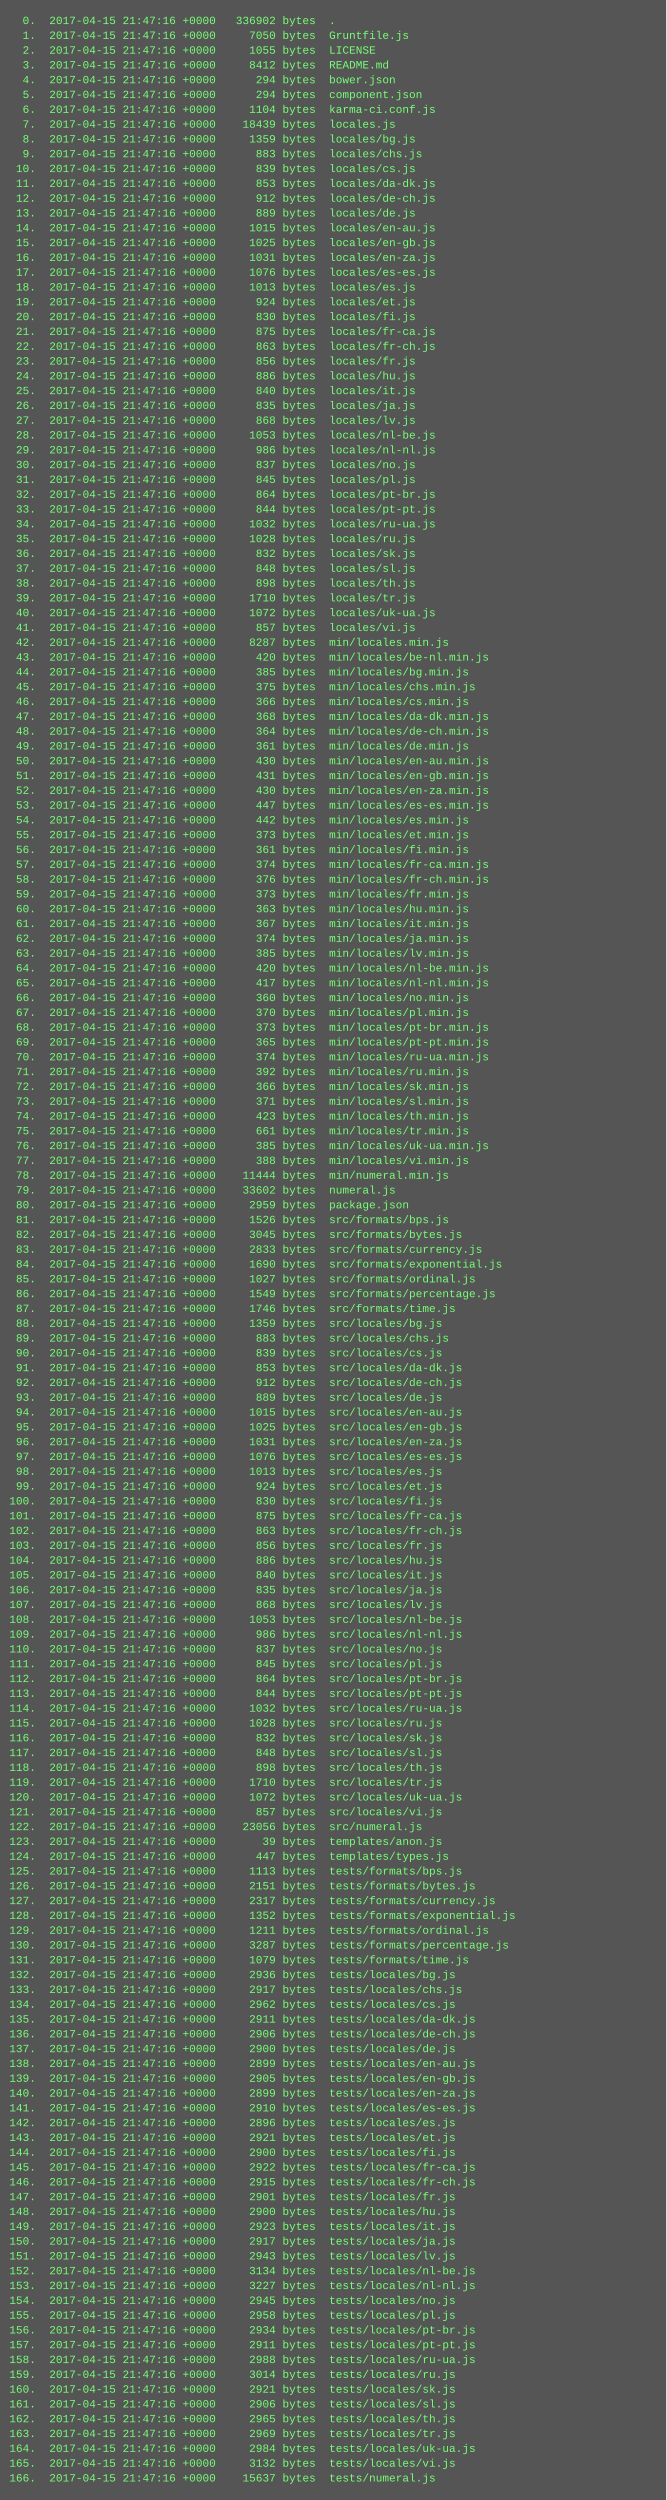
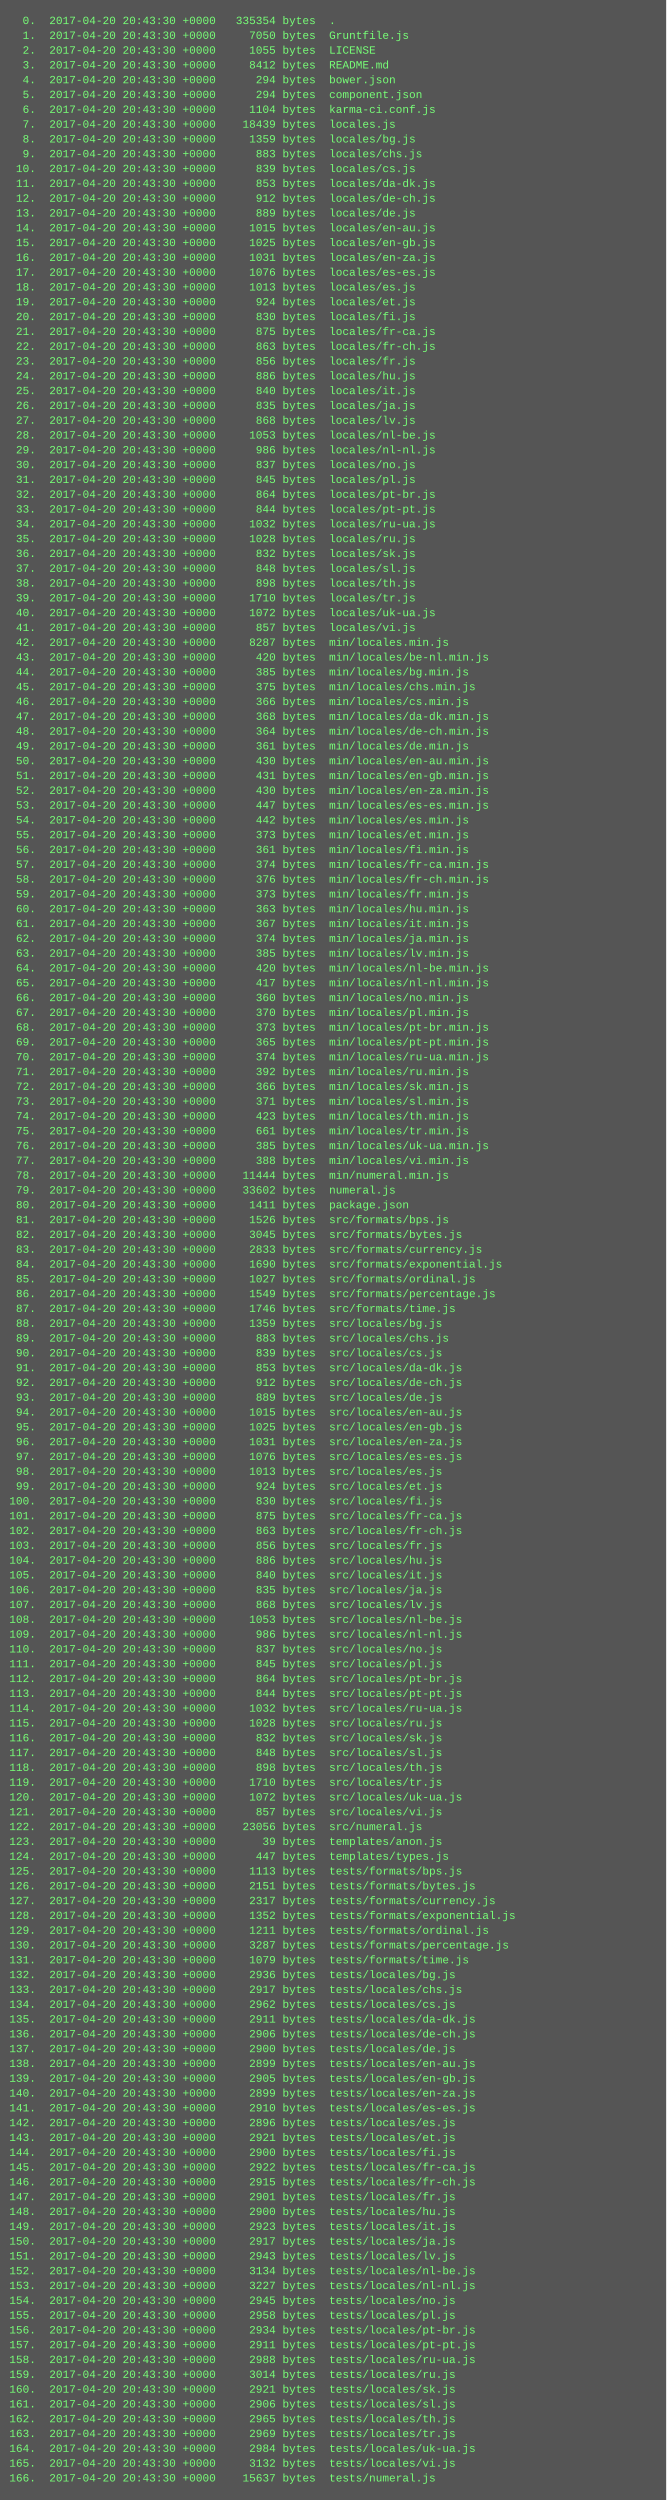
<svg xmlns="http://www.w3.org/2000/svg" height="2702" width="720">
  <rect height="2702" fill="#555" width="720" />
  <text fill="#7f7" font-family="Courier New" font-size="12" xml:space="preserve">
-     <tspan x="10" y="26">  0.  2017-04-15 21:47:16 +0000   336902 bytes  .</tspan>
-     <tspan x="10" y="42">  1.  2017-04-15 21:47:16 +0000     7050 bytes  Gruntfile.js</tspan>
-     <tspan x="10" y="58">  2.  2017-04-15 21:47:16 +0000     1055 bytes  LICENSE</tspan>
-     <tspan x="10" y="74">  3.  2017-04-15 21:47:16 +0000     8412 bytes  README.md</tspan>
-     <tspan x="10" y="90">  4.  2017-04-15 21:47:16 +0000      294 bytes  bower.json</tspan>
-     <tspan x="10" y="106">  5.  2017-04-15 21:47:16 +0000      294 bytes  component.json</tspan>
-     <tspan x="10" y="122">  6.  2017-04-15 21:47:16 +0000     1104 bytes  karma-ci.conf.js</tspan>
-     <tspan x="10" y="138">  7.  2017-04-15 21:47:16 +0000    18439 bytes  locales.js</tspan>
-     <tspan x="10" y="154">  8.  2017-04-15 21:47:16 +0000     1359 bytes  locales/bg.js</tspan>
-     <tspan x="10" y="170">  9.  2017-04-15 21:47:16 +0000      883 bytes  locales/chs.js</tspan>
-     <tspan x="10" y="186"> 10.  2017-04-15 21:47:16 +0000      839 bytes  locales/cs.js</tspan>
-     <tspan x="10" y="202"> 11.  2017-04-15 21:47:16 +0000      853 bytes  locales/da-dk.js</tspan>
-     <tspan x="10" y="218"> 12.  2017-04-15 21:47:16 +0000      912 bytes  locales/de-ch.js</tspan>
-     <tspan x="10" y="234"> 13.  2017-04-15 21:47:16 +0000      889 bytes  locales/de.js</tspan>
-     <tspan x="10" y="250"> 14.  2017-04-15 21:47:16 +0000     1015 bytes  locales/en-au.js</tspan>
-     <tspan x="10" y="266"> 15.  2017-04-15 21:47:16 +0000     1025 bytes  locales/en-gb.js</tspan>
-     <tspan x="10" y="282"> 16.  2017-04-15 21:47:16 +0000     1031 bytes  locales/en-za.js</tspan>
-     <tspan x="10" y="298"> 17.  2017-04-15 21:47:16 +0000     1076 bytes  locales/es-es.js</tspan>
-     <tspan x="10" y="314"> 18.  2017-04-15 21:47:16 +0000     1013 bytes  locales/es.js</tspan>
-     <tspan x="10" y="330"> 19.  2017-04-15 21:47:16 +0000      924 bytes  locales/et.js</tspan>
-     <tspan x="10" y="346"> 20.  2017-04-15 21:47:16 +0000      830 bytes  locales/fi.js</tspan>
-     <tspan x="10" y="362"> 21.  2017-04-15 21:47:16 +0000      875 bytes  locales/fr-ca.js</tspan>
-     <tspan x="10" y="378"> 22.  2017-04-15 21:47:16 +0000      863 bytes  locales/fr-ch.js</tspan>
-     <tspan x="10" y="394"> 23.  2017-04-15 21:47:16 +0000      856 bytes  locales/fr.js</tspan>
-     <tspan x="10" y="410"> 24.  2017-04-15 21:47:16 +0000      886 bytes  locales/hu.js</tspan>
-     <tspan x="10" y="426"> 25.  2017-04-15 21:47:16 +0000      840 bytes  locales/it.js</tspan>
-     <tspan x="10" y="442"> 26.  2017-04-15 21:47:16 +0000      835 bytes  locales/ja.js</tspan>
-     <tspan x="10" y="458"> 27.  2017-04-15 21:47:16 +0000      868 bytes  locales/lv.js</tspan>
-     <tspan x="10" y="474"> 28.  2017-04-15 21:47:16 +0000     1053 bytes  locales/nl-be.js</tspan>
-     <tspan x="10" y="490"> 29.  2017-04-15 21:47:16 +0000      986 bytes  locales/nl-nl.js</tspan>
-     <tspan x="10" y="506"> 30.  2017-04-15 21:47:16 +0000      837 bytes  locales/no.js</tspan>
-     <tspan x="10" y="522"> 31.  2017-04-15 21:47:16 +0000      845 bytes  locales/pl.js</tspan>
-     <tspan x="10" y="538"> 32.  2017-04-15 21:47:16 +0000      864 bytes  locales/pt-br.js</tspan>
-     <tspan x="10" y="554"> 33.  2017-04-15 21:47:16 +0000      844 bytes  locales/pt-pt.js</tspan>
-     <tspan x="10" y="570"> 34.  2017-04-15 21:47:16 +0000     1032 bytes  locales/ru-ua.js</tspan>
-     <tspan x="10" y="586"> 35.  2017-04-15 21:47:16 +0000     1028 bytes  locales/ru.js</tspan>
-     <tspan x="10" y="602"> 36.  2017-04-15 21:47:16 +0000      832 bytes  locales/sk.js</tspan>
-     <tspan x="10" y="618"> 37.  2017-04-15 21:47:16 +0000      848 bytes  locales/sl.js</tspan>
-     <tspan x="10" y="634"> 38.  2017-04-15 21:47:16 +0000      898 bytes  locales/th.js</tspan>
-     <tspan x="10" y="650"> 39.  2017-04-15 21:47:16 +0000     1710 bytes  locales/tr.js</tspan>
-     <tspan x="10" y="666"> 40.  2017-04-15 21:47:16 +0000     1072 bytes  locales/uk-ua.js</tspan>
-     <tspan x="10" y="682"> 41.  2017-04-15 21:47:16 +0000      857 bytes  locales/vi.js</tspan>
-     <tspan x="10" y="698"> 42.  2017-04-15 21:47:16 +0000     8287 bytes  min/locales.min.js</tspan>
-     <tspan x="10" y="714"> 43.  2017-04-15 21:47:16 +0000      420 bytes  min/locales/be-nl.min.js</tspan>
-     <tspan x="10" y="730"> 44.  2017-04-15 21:47:16 +0000      385 bytes  min/locales/bg.min.js</tspan>
-     <tspan x="10" y="746"> 45.  2017-04-15 21:47:16 +0000      375 bytes  min/locales/chs.min.js</tspan>
-     <tspan x="10" y="762"> 46.  2017-04-15 21:47:16 +0000      366 bytes  min/locales/cs.min.js</tspan>
-     <tspan x="10" y="778"> 47.  2017-04-15 21:47:16 +0000      368 bytes  min/locales/da-dk.min.js</tspan>
-     <tspan x="10" y="794"> 48.  2017-04-15 21:47:16 +0000      364 bytes  min/locales/de-ch.min.js</tspan>
-     <tspan x="10" y="810"> 49.  2017-04-15 21:47:16 +0000      361 bytes  min/locales/de.min.js</tspan>
-     <tspan x="10" y="826"> 50.  2017-04-15 21:47:16 +0000      430 bytes  min/locales/en-au.min.js</tspan>
-     <tspan x="10" y="842"> 51.  2017-04-15 21:47:16 +0000      431 bytes  min/locales/en-gb.min.js</tspan>
-     <tspan x="10" y="858"> 52.  2017-04-15 21:47:16 +0000      430 bytes  min/locales/en-za.min.js</tspan>
-     <tspan x="10" y="874"> 53.  2017-04-15 21:47:16 +0000      447 bytes  min/locales/es-es.min.js</tspan>
-     <tspan x="10" y="890"> 54.  2017-04-15 21:47:16 +0000      442 bytes  min/locales/es.min.js</tspan>
-     <tspan x="10" y="906"> 55.  2017-04-15 21:47:16 +0000      373 bytes  min/locales/et.min.js</tspan>
-     <tspan x="10" y="922"> 56.  2017-04-15 21:47:16 +0000      361 bytes  min/locales/fi.min.js</tspan>
-     <tspan x="10" y="938"> 57.  2017-04-15 21:47:16 +0000      374 bytes  min/locales/fr-ca.min.js</tspan>
-     <tspan x="10" y="954"> 58.  2017-04-15 21:47:16 +0000      376 bytes  min/locales/fr-ch.min.js</tspan>
-     <tspan x="10" y="970"> 59.  2017-04-15 21:47:16 +0000      373 bytes  min/locales/fr.min.js</tspan>
-     <tspan x="10" y="986"> 60.  2017-04-15 21:47:16 +0000      363 bytes  min/locales/hu.min.js</tspan>
-     <tspan x="10" y="1002"> 61.  2017-04-15 21:47:16 +0000      367 bytes  min/locales/it.min.js</tspan>
-     <tspan x="10" y="1018"> 62.  2017-04-15 21:47:16 +0000      374 bytes  min/locales/ja.min.js</tspan>
-     <tspan x="10" y="1034"> 63.  2017-04-15 21:47:16 +0000      385 bytes  min/locales/lv.min.js</tspan>
-     <tspan x="10" y="1050"> 64.  2017-04-15 21:47:16 +0000      420 bytes  min/locales/nl-be.min.js</tspan>
-     <tspan x="10" y="1066"> 65.  2017-04-15 21:47:16 +0000      417 bytes  min/locales/nl-nl.min.js</tspan>
-     <tspan x="10" y="1082"> 66.  2017-04-15 21:47:16 +0000      360 bytes  min/locales/no.min.js</tspan>
-     <tspan x="10" y="1098"> 67.  2017-04-15 21:47:16 +0000      370 bytes  min/locales/pl.min.js</tspan>
-     <tspan x="10" y="1114"> 68.  2017-04-15 21:47:16 +0000      373 bytes  min/locales/pt-br.min.js</tspan>
-     <tspan x="10" y="1130"> 69.  2017-04-15 21:47:16 +0000      365 bytes  min/locales/pt-pt.min.js</tspan>
-     <tspan x="10" y="1146"> 70.  2017-04-15 21:47:16 +0000      374 bytes  min/locales/ru-ua.min.js</tspan>
-     <tspan x="10" y="1162"> 71.  2017-04-15 21:47:16 +0000      392 bytes  min/locales/ru.min.js</tspan>
-     <tspan x="10" y="1178"> 72.  2017-04-15 21:47:16 +0000      366 bytes  min/locales/sk.min.js</tspan>
-     <tspan x="10" y="1194"> 73.  2017-04-15 21:47:16 +0000      371 bytes  min/locales/sl.min.js</tspan>
-     <tspan x="10" y="1210"> 74.  2017-04-15 21:47:16 +0000      423 bytes  min/locales/th.min.js</tspan>
-     <tspan x="10" y="1226"> 75.  2017-04-15 21:47:16 +0000      661 bytes  min/locales/tr.min.js</tspan>
-     <tspan x="10" y="1242"> 76.  2017-04-15 21:47:16 +0000      385 bytes  min/locales/uk-ua.min.js</tspan>
-     <tspan x="10" y="1258"> 77.  2017-04-15 21:47:16 +0000      388 bytes  min/locales/vi.min.js</tspan>
-     <tspan x="10" y="1274"> 78.  2017-04-15 21:47:16 +0000    11444 bytes  min/numeral.min.js</tspan>
-     <tspan x="10" y="1290"> 79.  2017-04-15 21:47:16 +0000    33602 bytes  numeral.js</tspan>
-     <tspan x="10" y="1306"> 80.  2017-04-15 21:47:16 +0000     2959 bytes  package.json</tspan>
-     <tspan x="10" y="1322"> 81.  2017-04-15 21:47:16 +0000     1526 bytes  src/formats/bps.js</tspan>
-     <tspan x="10" y="1338"> 82.  2017-04-15 21:47:16 +0000     3045 bytes  src/formats/bytes.js</tspan>
-     <tspan x="10" y="1354"> 83.  2017-04-15 21:47:16 +0000     2833 bytes  src/formats/currency.js</tspan>
-     <tspan x="10" y="1370"> 84.  2017-04-15 21:47:16 +0000     1690 bytes  src/formats/exponential.js</tspan>
-     <tspan x="10" y="1386"> 85.  2017-04-15 21:47:16 +0000     1027 bytes  src/formats/ordinal.js</tspan>
-     <tspan x="10" y="1402"> 86.  2017-04-15 21:47:16 +0000     1549 bytes  src/formats/percentage.js</tspan>
-     <tspan x="10" y="1418"> 87.  2017-04-15 21:47:16 +0000     1746 bytes  src/formats/time.js</tspan>
-     <tspan x="10" y="1434"> 88.  2017-04-15 21:47:16 +0000     1359 bytes  src/locales/bg.js</tspan>
-     <tspan x="10" y="1450"> 89.  2017-04-15 21:47:16 +0000      883 bytes  src/locales/chs.js</tspan>
-     <tspan x="10" y="1466"> 90.  2017-04-15 21:47:16 +0000      839 bytes  src/locales/cs.js</tspan>
-     <tspan x="10" y="1482"> 91.  2017-04-15 21:47:16 +0000      853 bytes  src/locales/da-dk.js</tspan>
-     <tspan x="10" y="1498"> 92.  2017-04-15 21:47:16 +0000      912 bytes  src/locales/de-ch.js</tspan>
-     <tspan x="10" y="1514"> 93.  2017-04-15 21:47:16 +0000      889 bytes  src/locales/de.js</tspan>
-     <tspan x="10" y="1530"> 94.  2017-04-15 21:47:16 +0000     1015 bytes  src/locales/en-au.js</tspan>
-     <tspan x="10" y="1546"> 95.  2017-04-15 21:47:16 +0000     1025 bytes  src/locales/en-gb.js</tspan>
-     <tspan x="10" y="1562"> 96.  2017-04-15 21:47:16 +0000     1031 bytes  src/locales/en-za.js</tspan>
-     <tspan x="10" y="1578"> 97.  2017-04-15 21:47:16 +0000     1076 bytes  src/locales/es-es.js</tspan>
-     <tspan x="10" y="1594"> 98.  2017-04-15 21:47:16 +0000     1013 bytes  src/locales/es.js</tspan>
-     <tspan x="10" y="1610"> 99.  2017-04-15 21:47:16 +0000      924 bytes  src/locales/et.js</tspan>
-     <tspan x="10" y="1626">100.  2017-04-15 21:47:16 +0000      830 bytes  src/locales/fi.js</tspan>
-     <tspan x="10" y="1642">101.  2017-04-15 21:47:16 +0000      875 bytes  src/locales/fr-ca.js</tspan>
-     <tspan x="10" y="1658">102.  2017-04-15 21:47:16 +0000      863 bytes  src/locales/fr-ch.js</tspan>
-     <tspan x="10" y="1674">103.  2017-04-15 21:47:16 +0000      856 bytes  src/locales/fr.js</tspan>
-     <tspan x="10" y="1690">104.  2017-04-15 21:47:16 +0000      886 bytes  src/locales/hu.js</tspan>
-     <tspan x="10" y="1706">105.  2017-04-15 21:47:16 +0000      840 bytes  src/locales/it.js</tspan>
-     <tspan x="10" y="1722">106.  2017-04-15 21:47:16 +0000      835 bytes  src/locales/ja.js</tspan>
-     <tspan x="10" y="1738">107.  2017-04-15 21:47:16 +0000      868 bytes  src/locales/lv.js</tspan>
-     <tspan x="10" y="1754">108.  2017-04-15 21:47:16 +0000     1053 bytes  src/locales/nl-be.js</tspan>
-     <tspan x="10" y="1770">109.  2017-04-15 21:47:16 +0000      986 bytes  src/locales/nl-nl.js</tspan>
-     <tspan x="10" y="1786">110.  2017-04-15 21:47:16 +0000      837 bytes  src/locales/no.js</tspan>
-     <tspan x="10" y="1802">111.  2017-04-15 21:47:16 +0000      845 bytes  src/locales/pl.js</tspan>
-     <tspan x="10" y="1818">112.  2017-04-15 21:47:16 +0000      864 bytes  src/locales/pt-br.js</tspan>
-     <tspan x="10" y="1834">113.  2017-04-15 21:47:16 +0000      844 bytes  src/locales/pt-pt.js</tspan>
-     <tspan x="10" y="1850">114.  2017-04-15 21:47:16 +0000     1032 bytes  src/locales/ru-ua.js</tspan>
-     <tspan x="10" y="1866">115.  2017-04-15 21:47:16 +0000     1028 bytes  src/locales/ru.js</tspan>
-     <tspan x="10" y="1882">116.  2017-04-15 21:47:16 +0000      832 bytes  src/locales/sk.js</tspan>
-     <tspan x="10" y="1898">117.  2017-04-15 21:47:16 +0000      848 bytes  src/locales/sl.js</tspan>
-     <tspan x="10" y="1914">118.  2017-04-15 21:47:16 +0000      898 bytes  src/locales/th.js</tspan>
-     <tspan x="10" y="1930">119.  2017-04-15 21:47:16 +0000     1710 bytes  src/locales/tr.js</tspan>
-     <tspan x="10" y="1946">120.  2017-04-15 21:47:16 +0000     1072 bytes  src/locales/uk-ua.js</tspan>
-     <tspan x="10" y="1962">121.  2017-04-15 21:47:16 +0000      857 bytes  src/locales/vi.js</tspan>
-     <tspan x="10" y="1978">122.  2017-04-15 21:47:16 +0000    23056 bytes  src/numeral.js</tspan>
-     <tspan x="10" y="1994">123.  2017-04-15 21:47:16 +0000       39 bytes  templates/anon.js</tspan>
-     <tspan x="10" y="2010">124.  2017-04-15 21:47:16 +0000      447 bytes  templates/types.js</tspan>
-     <tspan x="10" y="2026">125.  2017-04-15 21:47:16 +0000     1113 bytes  tests/formats/bps.js</tspan>
-     <tspan x="10" y="2042">126.  2017-04-15 21:47:16 +0000     2151 bytes  tests/formats/bytes.js</tspan>
-     <tspan x="10" y="2058">127.  2017-04-15 21:47:16 +0000     2317 bytes  tests/formats/currency.js</tspan>
-     <tspan x="10" y="2074">128.  2017-04-15 21:47:16 +0000     1352 bytes  tests/formats/exponential.js</tspan>
-     <tspan x="10" y="2090">129.  2017-04-15 21:47:16 +0000     1211 bytes  tests/formats/ordinal.js</tspan>
-     <tspan x="10" y="2106">130.  2017-04-15 21:47:16 +0000     3287 bytes  tests/formats/percentage.js</tspan>
-     <tspan x="10" y="2122">131.  2017-04-15 21:47:16 +0000     1079 bytes  tests/formats/time.js</tspan>
-     <tspan x="10" y="2138">132.  2017-04-15 21:47:16 +0000     2936 bytes  tests/locales/bg.js</tspan>
-     <tspan x="10" y="2154">133.  2017-04-15 21:47:16 +0000     2917 bytes  tests/locales/chs.js</tspan>
-     <tspan x="10" y="2170">134.  2017-04-15 21:47:16 +0000     2962 bytes  tests/locales/cs.js</tspan>
-     <tspan x="10" y="2186">135.  2017-04-15 21:47:16 +0000     2911 bytes  tests/locales/da-dk.js</tspan>
-     <tspan x="10" y="2202">136.  2017-04-15 21:47:16 +0000     2906 bytes  tests/locales/de-ch.js</tspan>
-     <tspan x="10" y="2218">137.  2017-04-15 21:47:16 +0000     2900 bytes  tests/locales/de.js</tspan>
-     <tspan x="10" y="2234">138.  2017-04-15 21:47:16 +0000     2899 bytes  tests/locales/en-au.js</tspan>
-     <tspan x="10" y="2250">139.  2017-04-15 21:47:16 +0000     2905 bytes  tests/locales/en-gb.js</tspan>
-     <tspan x="10" y="2266">140.  2017-04-15 21:47:16 +0000     2899 bytes  tests/locales/en-za.js</tspan>
-     <tspan x="10" y="2282">141.  2017-04-15 21:47:16 +0000     2910 bytes  tests/locales/es-es.js</tspan>
-     <tspan x="10" y="2298">142.  2017-04-15 21:47:16 +0000     2896 bytes  tests/locales/es.js</tspan>
-     <tspan x="10" y="2314">143.  2017-04-15 21:47:16 +0000     2921 bytes  tests/locales/et.js</tspan>
-     <tspan x="10" y="2330">144.  2017-04-15 21:47:16 +0000     2900 bytes  tests/locales/fi.js</tspan>
-     <tspan x="10" y="2346">145.  2017-04-15 21:47:16 +0000     2922 bytes  tests/locales/fr-ca.js</tspan>
-     <tspan x="10" y="2362">146.  2017-04-15 21:47:16 +0000     2915 bytes  tests/locales/fr-ch.js</tspan>
-     <tspan x="10" y="2378">147.  2017-04-15 21:47:16 +0000     2901 bytes  tests/locales/fr.js</tspan>
-     <tspan x="10" y="2394">148.  2017-04-15 21:47:16 +0000     2900 bytes  tests/locales/hu.js</tspan>
-     <tspan x="10" y="2410">149.  2017-04-15 21:47:16 +0000     2923 bytes  tests/locales/it.js</tspan>
-     <tspan x="10" y="2426">150.  2017-04-15 21:47:16 +0000     2917 bytes  tests/locales/ja.js</tspan>
-     <tspan x="10" y="2442">151.  2017-04-15 21:47:16 +0000     2943 bytes  tests/locales/lv.js</tspan>
-     <tspan x="10" y="2458">152.  2017-04-15 21:47:16 +0000     3134 bytes  tests/locales/nl-be.js</tspan>
-     <tspan x="10" y="2474">153.  2017-04-15 21:47:16 +0000     3227 bytes  tests/locales/nl-nl.js</tspan>
-     <tspan x="10" y="2490">154.  2017-04-15 21:47:16 +0000     2945 bytes  tests/locales/no.js</tspan>
-     <tspan x="10" y="2506">155.  2017-04-15 21:47:16 +0000     2958 bytes  tests/locales/pl.js</tspan>
-     <tspan x="10" y="2522">156.  2017-04-15 21:47:16 +0000     2934 bytes  tests/locales/pt-br.js</tspan>
-     <tspan x="10" y="2538">157.  2017-04-15 21:47:16 +0000     2911 bytes  tests/locales/pt-pt.js</tspan>
-     <tspan x="10" y="2554">158.  2017-04-15 21:47:16 +0000     2988 bytes  tests/locales/ru-ua.js</tspan>
-     <tspan x="10" y="2570">159.  2017-04-15 21:47:16 +0000     3014 bytes  tests/locales/ru.js</tspan>
-     <tspan x="10" y="2586">160.  2017-04-15 21:47:16 +0000     2921 bytes  tests/locales/sk.js</tspan>
-     <tspan x="10" y="2602">161.  2017-04-15 21:47:16 +0000     2906 bytes  tests/locales/sl.js</tspan>
-     <tspan x="10" y="2618">162.  2017-04-15 21:47:16 +0000     2965 bytes  tests/locales/th.js</tspan>
-     <tspan x="10" y="2634">163.  2017-04-15 21:47:16 +0000     2969 bytes  tests/locales/tr.js</tspan>
-     <tspan x="10" y="2650">164.  2017-04-15 21:47:16 +0000     2984 bytes  tests/locales/uk-ua.js</tspan>
-     <tspan x="10" y="2666">165.  2017-04-15 21:47:16 +0000     3132 bytes  tests/locales/vi.js</tspan>
-     <tspan x="10" y="2682">166.  2017-04-15 21:47:16 +0000    15637 bytes  tests/numeral.js</tspan>
+     <tspan x="10" y="26">  0.  2017-04-20 20:43:30 +0000   335354 bytes  .</tspan>
+     <tspan x="10" y="42">  1.  2017-04-20 20:43:30 +0000     7050 bytes  Gruntfile.js</tspan>
+     <tspan x="10" y="58">  2.  2017-04-20 20:43:30 +0000     1055 bytes  LICENSE</tspan>
+     <tspan x="10" y="74">  3.  2017-04-20 20:43:30 +0000     8412 bytes  README.md</tspan>
+     <tspan x="10" y="90">  4.  2017-04-20 20:43:30 +0000      294 bytes  bower.json</tspan>
+     <tspan x="10" y="106">  5.  2017-04-20 20:43:30 +0000      294 bytes  component.json</tspan>
+     <tspan x="10" y="122">  6.  2017-04-20 20:43:30 +0000     1104 bytes  karma-ci.conf.js</tspan>
+     <tspan x="10" y="138">  7.  2017-04-20 20:43:30 +0000    18439 bytes  locales.js</tspan>
+     <tspan x="10" y="154">  8.  2017-04-20 20:43:30 +0000     1359 bytes  locales/bg.js</tspan>
+     <tspan x="10" y="170">  9.  2017-04-20 20:43:30 +0000      883 bytes  locales/chs.js</tspan>
+     <tspan x="10" y="186"> 10.  2017-04-20 20:43:30 +0000      839 bytes  locales/cs.js</tspan>
+     <tspan x="10" y="202"> 11.  2017-04-20 20:43:30 +0000      853 bytes  locales/da-dk.js</tspan>
+     <tspan x="10" y="218"> 12.  2017-04-20 20:43:30 +0000      912 bytes  locales/de-ch.js</tspan>
+     <tspan x="10" y="234"> 13.  2017-04-20 20:43:30 +0000      889 bytes  locales/de.js</tspan>
+     <tspan x="10" y="250"> 14.  2017-04-20 20:43:30 +0000     1015 bytes  locales/en-au.js</tspan>
+     <tspan x="10" y="266"> 15.  2017-04-20 20:43:30 +0000     1025 bytes  locales/en-gb.js</tspan>
+     <tspan x="10" y="282"> 16.  2017-04-20 20:43:30 +0000     1031 bytes  locales/en-za.js</tspan>
+     <tspan x="10" y="298"> 17.  2017-04-20 20:43:30 +0000     1076 bytes  locales/es-es.js</tspan>
+     <tspan x="10" y="314"> 18.  2017-04-20 20:43:30 +0000     1013 bytes  locales/es.js</tspan>
+     <tspan x="10" y="330"> 19.  2017-04-20 20:43:30 +0000      924 bytes  locales/et.js</tspan>
+     <tspan x="10" y="346"> 20.  2017-04-20 20:43:30 +0000      830 bytes  locales/fi.js</tspan>
+     <tspan x="10" y="362"> 21.  2017-04-20 20:43:30 +0000      875 bytes  locales/fr-ca.js</tspan>
+     <tspan x="10" y="378"> 22.  2017-04-20 20:43:30 +0000      863 bytes  locales/fr-ch.js</tspan>
+     <tspan x="10" y="394"> 23.  2017-04-20 20:43:30 +0000      856 bytes  locales/fr.js</tspan>
+     <tspan x="10" y="410"> 24.  2017-04-20 20:43:30 +0000      886 bytes  locales/hu.js</tspan>
+     <tspan x="10" y="426"> 25.  2017-04-20 20:43:30 +0000      840 bytes  locales/it.js</tspan>
+     <tspan x="10" y="442"> 26.  2017-04-20 20:43:30 +0000      835 bytes  locales/ja.js</tspan>
+     <tspan x="10" y="458"> 27.  2017-04-20 20:43:30 +0000      868 bytes  locales/lv.js</tspan>
+     <tspan x="10" y="474"> 28.  2017-04-20 20:43:30 +0000     1053 bytes  locales/nl-be.js</tspan>
+     <tspan x="10" y="490"> 29.  2017-04-20 20:43:30 +0000      986 bytes  locales/nl-nl.js</tspan>
+     <tspan x="10" y="506"> 30.  2017-04-20 20:43:30 +0000      837 bytes  locales/no.js</tspan>
+     <tspan x="10" y="522"> 31.  2017-04-20 20:43:30 +0000      845 bytes  locales/pl.js</tspan>
+     <tspan x="10" y="538"> 32.  2017-04-20 20:43:30 +0000      864 bytes  locales/pt-br.js</tspan>
+     <tspan x="10" y="554"> 33.  2017-04-20 20:43:30 +0000      844 bytes  locales/pt-pt.js</tspan>
+     <tspan x="10" y="570"> 34.  2017-04-20 20:43:30 +0000     1032 bytes  locales/ru-ua.js</tspan>
+     <tspan x="10" y="586"> 35.  2017-04-20 20:43:30 +0000     1028 bytes  locales/ru.js</tspan>
+     <tspan x="10" y="602"> 36.  2017-04-20 20:43:30 +0000      832 bytes  locales/sk.js</tspan>
+     <tspan x="10" y="618"> 37.  2017-04-20 20:43:30 +0000      848 bytes  locales/sl.js</tspan>
+     <tspan x="10" y="634"> 38.  2017-04-20 20:43:30 +0000      898 bytes  locales/th.js</tspan>
+     <tspan x="10" y="650"> 39.  2017-04-20 20:43:30 +0000     1710 bytes  locales/tr.js</tspan>
+     <tspan x="10" y="666"> 40.  2017-04-20 20:43:30 +0000     1072 bytes  locales/uk-ua.js</tspan>
+     <tspan x="10" y="682"> 41.  2017-04-20 20:43:30 +0000      857 bytes  locales/vi.js</tspan>
+     <tspan x="10" y="698"> 42.  2017-04-20 20:43:30 +0000     8287 bytes  min/locales.min.js</tspan>
+     <tspan x="10" y="714"> 43.  2017-04-20 20:43:30 +0000      420 bytes  min/locales/be-nl.min.js</tspan>
+     <tspan x="10" y="730"> 44.  2017-04-20 20:43:30 +0000      385 bytes  min/locales/bg.min.js</tspan>
+     <tspan x="10" y="746"> 45.  2017-04-20 20:43:30 +0000      375 bytes  min/locales/chs.min.js</tspan>
+     <tspan x="10" y="762"> 46.  2017-04-20 20:43:30 +0000      366 bytes  min/locales/cs.min.js</tspan>
+     <tspan x="10" y="778"> 47.  2017-04-20 20:43:30 +0000      368 bytes  min/locales/da-dk.min.js</tspan>
+     <tspan x="10" y="794"> 48.  2017-04-20 20:43:30 +0000      364 bytes  min/locales/de-ch.min.js</tspan>
+     <tspan x="10" y="810"> 49.  2017-04-20 20:43:30 +0000      361 bytes  min/locales/de.min.js</tspan>
+     <tspan x="10" y="826"> 50.  2017-04-20 20:43:30 +0000      430 bytes  min/locales/en-au.min.js</tspan>
+     <tspan x="10" y="842"> 51.  2017-04-20 20:43:30 +0000      431 bytes  min/locales/en-gb.min.js</tspan>
+     <tspan x="10" y="858"> 52.  2017-04-20 20:43:30 +0000      430 bytes  min/locales/en-za.min.js</tspan>
+     <tspan x="10" y="874"> 53.  2017-04-20 20:43:30 +0000      447 bytes  min/locales/es-es.min.js</tspan>
+     <tspan x="10" y="890"> 54.  2017-04-20 20:43:30 +0000      442 bytes  min/locales/es.min.js</tspan>
+     <tspan x="10" y="906"> 55.  2017-04-20 20:43:30 +0000      373 bytes  min/locales/et.min.js</tspan>
+     <tspan x="10" y="922"> 56.  2017-04-20 20:43:30 +0000      361 bytes  min/locales/fi.min.js</tspan>
+     <tspan x="10" y="938"> 57.  2017-04-20 20:43:30 +0000      374 bytes  min/locales/fr-ca.min.js</tspan>
+     <tspan x="10" y="954"> 58.  2017-04-20 20:43:30 +0000      376 bytes  min/locales/fr-ch.min.js</tspan>
+     <tspan x="10" y="970"> 59.  2017-04-20 20:43:30 +0000      373 bytes  min/locales/fr.min.js</tspan>
+     <tspan x="10" y="986"> 60.  2017-04-20 20:43:30 +0000      363 bytes  min/locales/hu.min.js</tspan>
+     <tspan x="10" y="1002"> 61.  2017-04-20 20:43:30 +0000      367 bytes  min/locales/it.min.js</tspan>
+     <tspan x="10" y="1018"> 62.  2017-04-20 20:43:30 +0000      374 bytes  min/locales/ja.min.js</tspan>
+     <tspan x="10" y="1034"> 63.  2017-04-20 20:43:30 +0000      385 bytes  min/locales/lv.min.js</tspan>
+     <tspan x="10" y="1050"> 64.  2017-04-20 20:43:30 +0000      420 bytes  min/locales/nl-be.min.js</tspan>
+     <tspan x="10" y="1066"> 65.  2017-04-20 20:43:30 +0000      417 bytes  min/locales/nl-nl.min.js</tspan>
+     <tspan x="10" y="1082"> 66.  2017-04-20 20:43:30 +0000      360 bytes  min/locales/no.min.js</tspan>
+     <tspan x="10" y="1098"> 67.  2017-04-20 20:43:30 +0000      370 bytes  min/locales/pl.min.js</tspan>
+     <tspan x="10" y="1114"> 68.  2017-04-20 20:43:30 +0000      373 bytes  min/locales/pt-br.min.js</tspan>
+     <tspan x="10" y="1130"> 69.  2017-04-20 20:43:30 +0000      365 bytes  min/locales/pt-pt.min.js</tspan>
+     <tspan x="10" y="1146"> 70.  2017-04-20 20:43:30 +0000      374 bytes  min/locales/ru-ua.min.js</tspan>
+     <tspan x="10" y="1162"> 71.  2017-04-20 20:43:30 +0000      392 bytes  min/locales/ru.min.js</tspan>
+     <tspan x="10" y="1178"> 72.  2017-04-20 20:43:30 +0000      366 bytes  min/locales/sk.min.js</tspan>
+     <tspan x="10" y="1194"> 73.  2017-04-20 20:43:30 +0000      371 bytes  min/locales/sl.min.js</tspan>
+     <tspan x="10" y="1210"> 74.  2017-04-20 20:43:30 +0000      423 bytes  min/locales/th.min.js</tspan>
+     <tspan x="10" y="1226"> 75.  2017-04-20 20:43:30 +0000      661 bytes  min/locales/tr.min.js</tspan>
+     <tspan x="10" y="1242"> 76.  2017-04-20 20:43:30 +0000      385 bytes  min/locales/uk-ua.min.js</tspan>
+     <tspan x="10" y="1258"> 77.  2017-04-20 20:43:30 +0000      388 bytes  min/locales/vi.min.js</tspan>
+     <tspan x="10" y="1274"> 78.  2017-04-20 20:43:30 +0000    11444 bytes  min/numeral.min.js</tspan>
+     <tspan x="10" y="1290"> 79.  2017-04-20 20:43:30 +0000    33602 bytes  numeral.js</tspan>
+     <tspan x="10" y="1306"> 80.  2017-04-20 20:43:30 +0000     1411 bytes  package.json</tspan>
+     <tspan x="10" y="1322"> 81.  2017-04-20 20:43:30 +0000     1526 bytes  src/formats/bps.js</tspan>
+     <tspan x="10" y="1338"> 82.  2017-04-20 20:43:30 +0000     3045 bytes  src/formats/bytes.js</tspan>
+     <tspan x="10" y="1354"> 83.  2017-04-20 20:43:30 +0000     2833 bytes  src/formats/currency.js</tspan>
+     <tspan x="10" y="1370"> 84.  2017-04-20 20:43:30 +0000     1690 bytes  src/formats/exponential.js</tspan>
+     <tspan x="10" y="1386"> 85.  2017-04-20 20:43:30 +0000     1027 bytes  src/formats/ordinal.js</tspan>
+     <tspan x="10" y="1402"> 86.  2017-04-20 20:43:30 +0000     1549 bytes  src/formats/percentage.js</tspan>
+     <tspan x="10" y="1418"> 87.  2017-04-20 20:43:30 +0000     1746 bytes  src/formats/time.js</tspan>
+     <tspan x="10" y="1434"> 88.  2017-04-20 20:43:30 +0000     1359 bytes  src/locales/bg.js</tspan>
+     <tspan x="10" y="1450"> 89.  2017-04-20 20:43:30 +0000      883 bytes  src/locales/chs.js</tspan>
+     <tspan x="10" y="1466"> 90.  2017-04-20 20:43:30 +0000      839 bytes  src/locales/cs.js</tspan>
+     <tspan x="10" y="1482"> 91.  2017-04-20 20:43:30 +0000      853 bytes  src/locales/da-dk.js</tspan>
+     <tspan x="10" y="1498"> 92.  2017-04-20 20:43:30 +0000      912 bytes  src/locales/de-ch.js</tspan>
+     <tspan x="10" y="1514"> 93.  2017-04-20 20:43:30 +0000      889 bytes  src/locales/de.js</tspan>
+     <tspan x="10" y="1530"> 94.  2017-04-20 20:43:30 +0000     1015 bytes  src/locales/en-au.js</tspan>
+     <tspan x="10" y="1546"> 95.  2017-04-20 20:43:30 +0000     1025 bytes  src/locales/en-gb.js</tspan>
+     <tspan x="10" y="1562"> 96.  2017-04-20 20:43:30 +0000     1031 bytes  src/locales/en-za.js</tspan>
+     <tspan x="10" y="1578"> 97.  2017-04-20 20:43:30 +0000     1076 bytes  src/locales/es-es.js</tspan>
+     <tspan x="10" y="1594"> 98.  2017-04-20 20:43:30 +0000     1013 bytes  src/locales/es.js</tspan>
+     <tspan x="10" y="1610"> 99.  2017-04-20 20:43:30 +0000      924 bytes  src/locales/et.js</tspan>
+     <tspan x="10" y="1626">100.  2017-04-20 20:43:30 +0000      830 bytes  src/locales/fi.js</tspan>
+     <tspan x="10" y="1642">101.  2017-04-20 20:43:30 +0000      875 bytes  src/locales/fr-ca.js</tspan>
+     <tspan x="10" y="1658">102.  2017-04-20 20:43:30 +0000      863 bytes  src/locales/fr-ch.js</tspan>
+     <tspan x="10" y="1674">103.  2017-04-20 20:43:30 +0000      856 bytes  src/locales/fr.js</tspan>
+     <tspan x="10" y="1690">104.  2017-04-20 20:43:30 +0000      886 bytes  src/locales/hu.js</tspan>
+     <tspan x="10" y="1706">105.  2017-04-20 20:43:30 +0000      840 bytes  src/locales/it.js</tspan>
+     <tspan x="10" y="1722">106.  2017-04-20 20:43:30 +0000      835 bytes  src/locales/ja.js</tspan>
+     <tspan x="10" y="1738">107.  2017-04-20 20:43:30 +0000      868 bytes  src/locales/lv.js</tspan>
+     <tspan x="10" y="1754">108.  2017-04-20 20:43:30 +0000     1053 bytes  src/locales/nl-be.js</tspan>
+     <tspan x="10" y="1770">109.  2017-04-20 20:43:30 +0000      986 bytes  src/locales/nl-nl.js</tspan>
+     <tspan x="10" y="1786">110.  2017-04-20 20:43:30 +0000      837 bytes  src/locales/no.js</tspan>
+     <tspan x="10" y="1802">111.  2017-04-20 20:43:30 +0000      845 bytes  src/locales/pl.js</tspan>
+     <tspan x="10" y="1818">112.  2017-04-20 20:43:30 +0000      864 bytes  src/locales/pt-br.js</tspan>
+     <tspan x="10" y="1834">113.  2017-04-20 20:43:30 +0000      844 bytes  src/locales/pt-pt.js</tspan>
+     <tspan x="10" y="1850">114.  2017-04-20 20:43:30 +0000     1032 bytes  src/locales/ru-ua.js</tspan>
+     <tspan x="10" y="1866">115.  2017-04-20 20:43:30 +0000     1028 bytes  src/locales/ru.js</tspan>
+     <tspan x="10" y="1882">116.  2017-04-20 20:43:30 +0000      832 bytes  src/locales/sk.js</tspan>
+     <tspan x="10" y="1898">117.  2017-04-20 20:43:30 +0000      848 bytes  src/locales/sl.js</tspan>
+     <tspan x="10" y="1914">118.  2017-04-20 20:43:30 +0000      898 bytes  src/locales/th.js</tspan>
+     <tspan x="10" y="1930">119.  2017-04-20 20:43:30 +0000     1710 bytes  src/locales/tr.js</tspan>
+     <tspan x="10" y="1946">120.  2017-04-20 20:43:30 +0000     1072 bytes  src/locales/uk-ua.js</tspan>
+     <tspan x="10" y="1962">121.  2017-04-20 20:43:30 +0000      857 bytes  src/locales/vi.js</tspan>
+     <tspan x="10" y="1978">122.  2017-04-20 20:43:30 +0000    23056 bytes  src/numeral.js</tspan>
+     <tspan x="10" y="1994">123.  2017-04-20 20:43:30 +0000       39 bytes  templates/anon.js</tspan>
+     <tspan x="10" y="2010">124.  2017-04-20 20:43:30 +0000      447 bytes  templates/types.js</tspan>
+     <tspan x="10" y="2026">125.  2017-04-20 20:43:30 +0000     1113 bytes  tests/formats/bps.js</tspan>
+     <tspan x="10" y="2042">126.  2017-04-20 20:43:30 +0000     2151 bytes  tests/formats/bytes.js</tspan>
+     <tspan x="10" y="2058">127.  2017-04-20 20:43:30 +0000     2317 bytes  tests/formats/currency.js</tspan>
+     <tspan x="10" y="2074">128.  2017-04-20 20:43:30 +0000     1352 bytes  tests/formats/exponential.js</tspan>
+     <tspan x="10" y="2090">129.  2017-04-20 20:43:30 +0000     1211 bytes  tests/formats/ordinal.js</tspan>
+     <tspan x="10" y="2106">130.  2017-04-20 20:43:30 +0000     3287 bytes  tests/formats/percentage.js</tspan>
+     <tspan x="10" y="2122">131.  2017-04-20 20:43:30 +0000     1079 bytes  tests/formats/time.js</tspan>
+     <tspan x="10" y="2138">132.  2017-04-20 20:43:30 +0000     2936 bytes  tests/locales/bg.js</tspan>
+     <tspan x="10" y="2154">133.  2017-04-20 20:43:30 +0000     2917 bytes  tests/locales/chs.js</tspan>
+     <tspan x="10" y="2170">134.  2017-04-20 20:43:30 +0000     2962 bytes  tests/locales/cs.js</tspan>
+     <tspan x="10" y="2186">135.  2017-04-20 20:43:30 +0000     2911 bytes  tests/locales/da-dk.js</tspan>
+     <tspan x="10" y="2202">136.  2017-04-20 20:43:30 +0000     2906 bytes  tests/locales/de-ch.js</tspan>
+     <tspan x="10" y="2218">137.  2017-04-20 20:43:30 +0000     2900 bytes  tests/locales/de.js</tspan>
+     <tspan x="10" y="2234">138.  2017-04-20 20:43:30 +0000     2899 bytes  tests/locales/en-au.js</tspan>
+     <tspan x="10" y="2250">139.  2017-04-20 20:43:30 +0000     2905 bytes  tests/locales/en-gb.js</tspan>
+     <tspan x="10" y="2266">140.  2017-04-20 20:43:30 +0000     2899 bytes  tests/locales/en-za.js</tspan>
+     <tspan x="10" y="2282">141.  2017-04-20 20:43:30 +0000     2910 bytes  tests/locales/es-es.js</tspan>
+     <tspan x="10" y="2298">142.  2017-04-20 20:43:30 +0000     2896 bytes  tests/locales/es.js</tspan>
+     <tspan x="10" y="2314">143.  2017-04-20 20:43:30 +0000     2921 bytes  tests/locales/et.js</tspan>
+     <tspan x="10" y="2330">144.  2017-04-20 20:43:30 +0000     2900 bytes  tests/locales/fi.js</tspan>
+     <tspan x="10" y="2346">145.  2017-04-20 20:43:30 +0000     2922 bytes  tests/locales/fr-ca.js</tspan>
+     <tspan x="10" y="2362">146.  2017-04-20 20:43:30 +0000     2915 bytes  tests/locales/fr-ch.js</tspan>
+     <tspan x="10" y="2378">147.  2017-04-20 20:43:30 +0000     2901 bytes  tests/locales/fr.js</tspan>
+     <tspan x="10" y="2394">148.  2017-04-20 20:43:30 +0000     2900 bytes  tests/locales/hu.js</tspan>
+     <tspan x="10" y="2410">149.  2017-04-20 20:43:30 +0000     2923 bytes  tests/locales/it.js</tspan>
+     <tspan x="10" y="2426">150.  2017-04-20 20:43:30 +0000     2917 bytes  tests/locales/ja.js</tspan>
+     <tspan x="10" y="2442">151.  2017-04-20 20:43:30 +0000     2943 bytes  tests/locales/lv.js</tspan>
+     <tspan x="10" y="2458">152.  2017-04-20 20:43:30 +0000     3134 bytes  tests/locales/nl-be.js</tspan>
+     <tspan x="10" y="2474">153.  2017-04-20 20:43:30 +0000     3227 bytes  tests/locales/nl-nl.js</tspan>
+     <tspan x="10" y="2490">154.  2017-04-20 20:43:30 +0000     2945 bytes  tests/locales/no.js</tspan>
+     <tspan x="10" y="2506">155.  2017-04-20 20:43:30 +0000     2958 bytes  tests/locales/pl.js</tspan>
+     <tspan x="10" y="2522">156.  2017-04-20 20:43:30 +0000     2934 bytes  tests/locales/pt-br.js</tspan>
+     <tspan x="10" y="2538">157.  2017-04-20 20:43:30 +0000     2911 bytes  tests/locales/pt-pt.js</tspan>
+     <tspan x="10" y="2554">158.  2017-04-20 20:43:30 +0000     2988 bytes  tests/locales/ru-ua.js</tspan>
+     <tspan x="10" y="2570">159.  2017-04-20 20:43:30 +0000     3014 bytes  tests/locales/ru.js</tspan>
+     <tspan x="10" y="2586">160.  2017-04-20 20:43:30 +0000     2921 bytes  tests/locales/sk.js</tspan>
+     <tspan x="10" y="2602">161.  2017-04-20 20:43:30 +0000     2906 bytes  tests/locales/sl.js</tspan>
+     <tspan x="10" y="2618">162.  2017-04-20 20:43:30 +0000     2965 bytes  tests/locales/th.js</tspan>
+     <tspan x="10" y="2634">163.  2017-04-20 20:43:30 +0000     2969 bytes  tests/locales/tr.js</tspan>
+     <tspan x="10" y="2650">164.  2017-04-20 20:43:30 +0000     2984 bytes  tests/locales/uk-ua.js</tspan>
+     <tspan x="10" y="2666">165.  2017-04-20 20:43:30 +0000     3132 bytes  tests/locales/vi.js</tspan>
+     <tspan x="10" y="2682">166.  2017-04-20 20:43:30 +0000    15637 bytes  tests/numeral.js</tspan>
  </text>
</svg>
